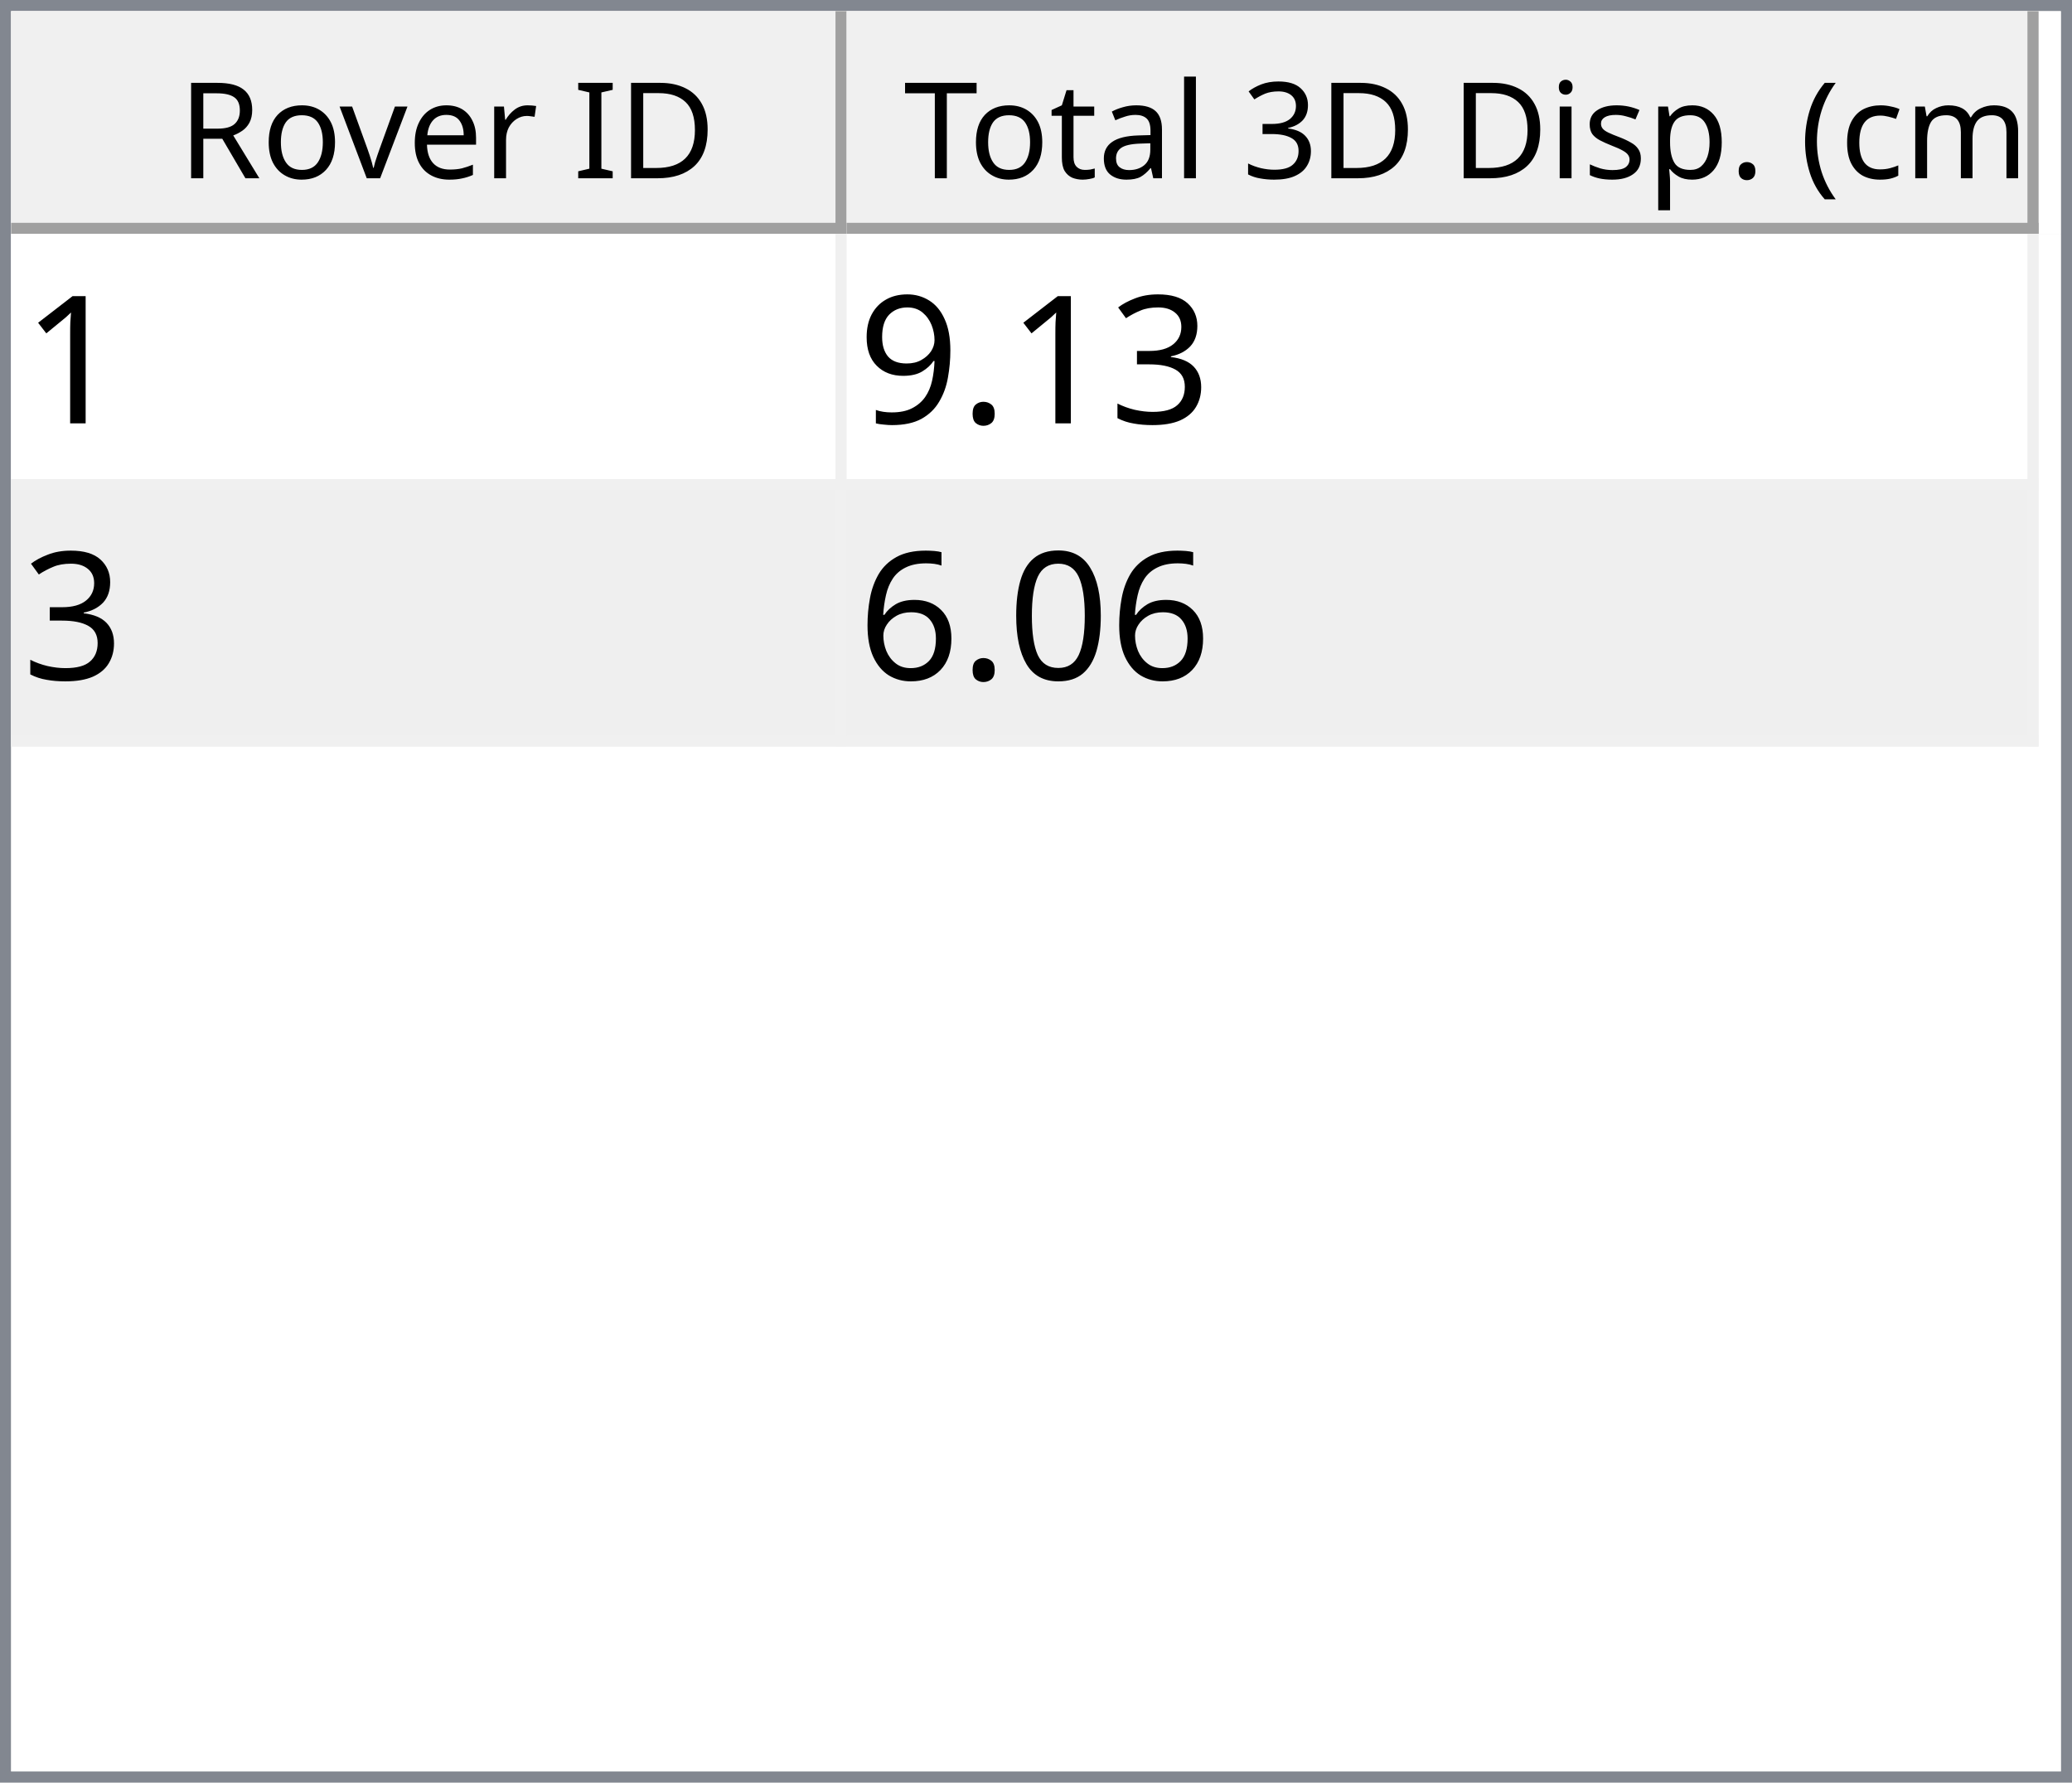
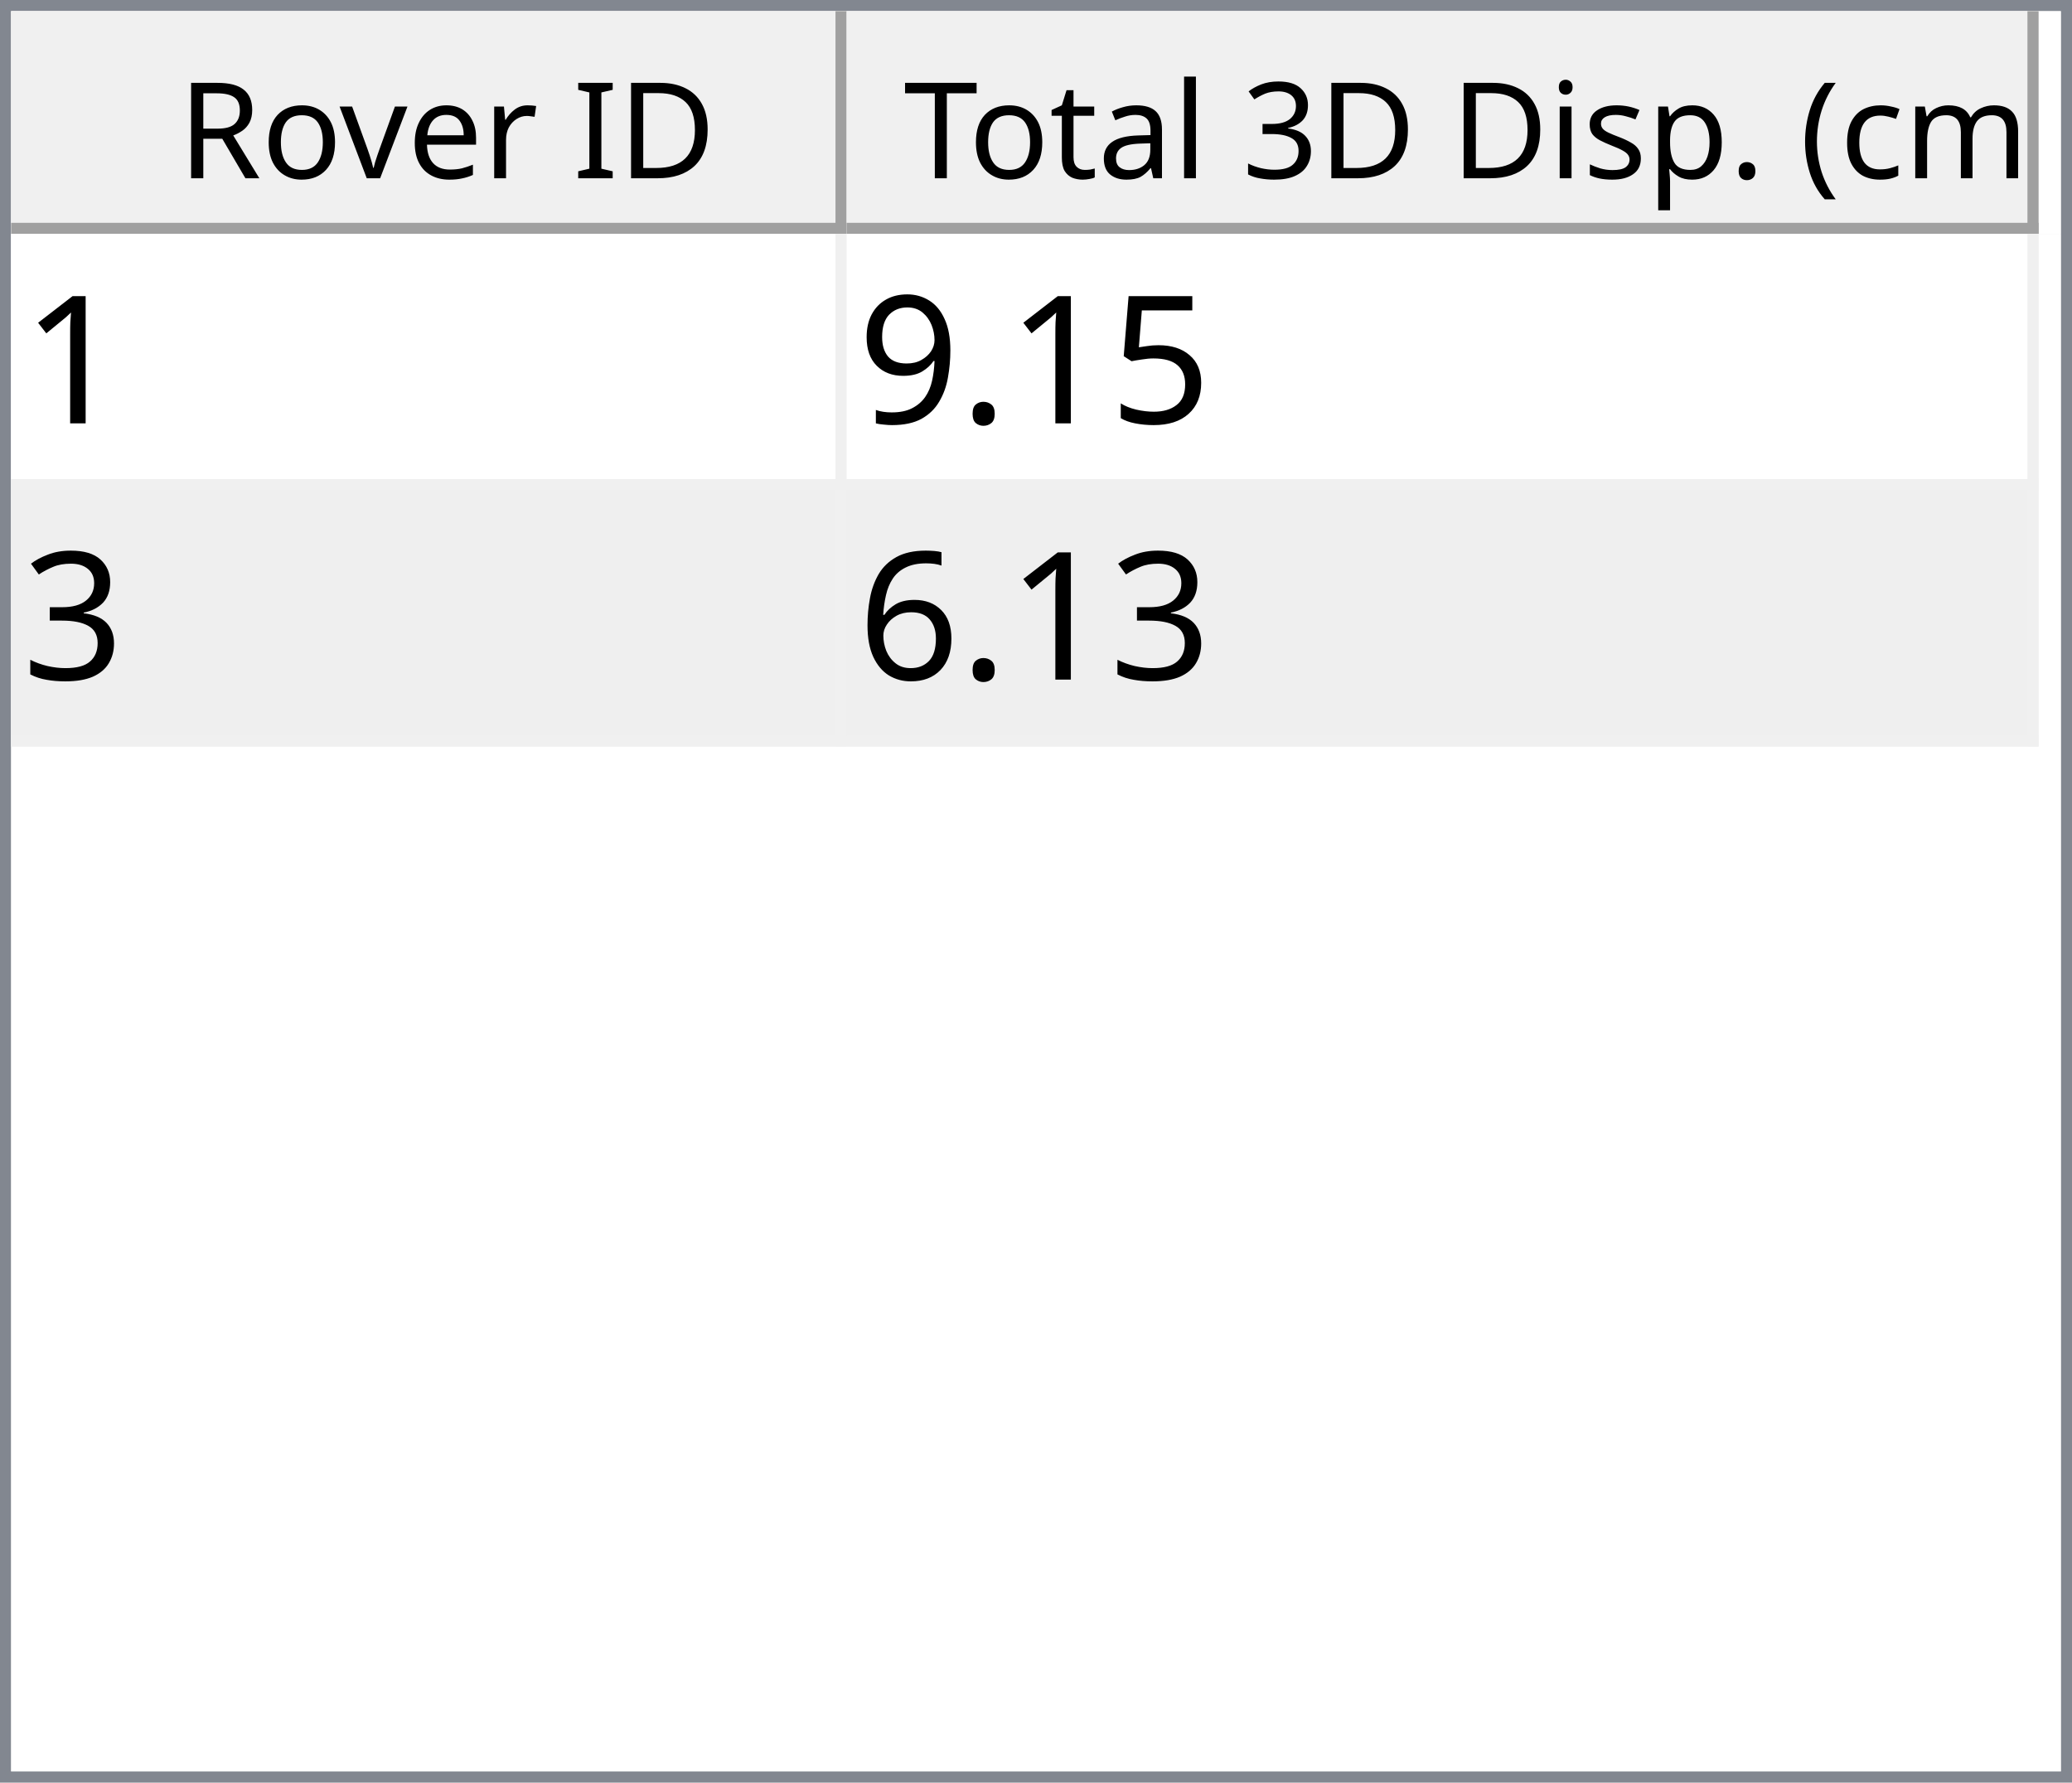
<svg xmlns="http://www.w3.org/2000/svg" style="fill-opacity:1; color-rendering:auto; color-interpolation:auto; text-rendering:auto; stroke:black; stroke-linecap:square; stroke-miterlimit:10; shape-rendering:auto; stroke-opacity:1; fill:black; stroke-dasharray:none; font-weight:normal; stroke-width:1; font-family:'Dialog'; font-style:normal; stroke-linejoin:miter; font-size:12px; stroke-dashoffset:0; image-rendering:auto;" width="186" height="160">
  <defs id="genericDefs" />
  <g>
    <defs id="defs1">
      <clipPath clipPathUnits="userSpaceOnUse" id="clipPath1">
        <path d="M0 0 L186 0 L186 160 L0 160 L0 0 Z" />
      </clipPath>
      <clipPath clipPathUnits="userSpaceOnUse" id="clipPath2">
        <path d="M0 0 L0 160 L186 160 L186 0 Z" />
      </clipPath>
      <clipPath clipPathUnits="userSpaceOnUse" id="clipPath3">
        <path d="M0 0 L0 20 L184 20 L184 0 Z" />
      </clipPath>
      <clipPath clipPathUnits="userSpaceOnUse" id="clipPath4">
        <path d="M0 0 L0 20 L75 20 L75 0 Z" />
      </clipPath>
      <clipPath clipPathUnits="userSpaceOnUse" id="clipPath5">
        <path d="M1 1 L1 19 L74 19 L74 1 Z" />
      </clipPath>
      <clipPath clipPathUnits="userSpaceOnUse" id="clipPath6">
        <path d="M0 0 L0 18 L73 18 L73 0 Z" />
      </clipPath>
      <clipPath clipPathUnits="userSpaceOnUse" id="clipPath7">
        <path d="M-0.5 -0.5 L-0.5 19.5 L74.5 19.5 L74.5 -0.5 Z" />
      </clipPath>
      <clipPath clipPathUnits="userSpaceOnUse" id="clipPath8">
        <path d="M0 0 L0 20 L107 20 L107 0 Z" />
      </clipPath>
      <clipPath clipPathUnits="userSpaceOnUse" id="clipPath9">
        <path d="M1 1 L1 19 L106 19 L106 1 Z" />
      </clipPath>
      <clipPath clipPathUnits="userSpaceOnUse" id="clipPath10">
        <path d="M0 0 L0 18 L105 18 L105 0 Z" />
      </clipPath>
      <clipPath clipPathUnits="userSpaceOnUse" id="clipPath11">
        <path d="M-0.5 -0.5 L-0.5 19.5 L106.5 19.5 L106.5 -0.5 Z" />
      </clipPath>
      <clipPath clipPathUnits="userSpaceOnUse" id="clipPath12">
        <path d="M0 0 L0 138 L184 138 L184 0 Z" />
      </clipPath>
      <clipPath clipPathUnits="userSpaceOnUse" id="clipPath13">
        <path d="M0 0 L0 46 L182 46 L182 0 Z" />
      </clipPath>
      <clipPath clipPathUnits="userSpaceOnUse" id="clipPath14">
        <path d="M-0.5 -0.5 L-0.5 45.5 L181.5 45.5 L181.5 -0.5 Z" />
      </clipPath>
      <clipPath clipPathUnits="userSpaceOnUse" id="clipPath15">
        <path d="M0 0 L0 22 L74 22 L74 0 Z" />
      </clipPath>
      <clipPath clipPathUnits="userSpaceOnUse" id="clipPath16">
        <path d="M0 0 L0 22 L106 22 L106 0 Z" />
      </clipPath>
      <font horiz-adv-x="64.551" id="font1">
        <font-face ascent="107.91" descent="25.098" units-per-em="100" style="font-style:normal; font-family:Segoe UI; font-weight:normal;" />
        <missing-glyph horiz-adv-x="64.551" d="M8.109 0 L8.109 68.266 L56.453 68.266 L56.453 0 L8.109 0 ZM15.328 7.234 L49.219 7.234 L49.219 61.031 L15.328 61.031 L15.328 7.234 Z" />
        <glyph unicode="D" horiz-adv-x="70.117" d="M9.188 0 L9.188 70.016 L28.516 70.016 Q65.531 70.016 65.531 35.891 Q65.531 19.672 55.25 9.836 Q44.969 0 27.734 0 L9.188 0 ZM17.391 62.594 L17.391 7.422 L27.828 7.422 Q41.609 7.422 49.273 14.797 Q56.938 22.172 56.938 35.688 Q56.938 62.594 28.328 62.594 L17.391 62.594 Z" />
        <glyph unicode="I" horiz-adv-x="26.611" d="M17.391 0 L9.188 0 L9.188 70.016 L17.391 70.016 L17.391 0 Z" />
        <glyph unicode=" " horiz-adv-x="27.393" d="" />
        <glyph unicode="r" horiz-adv-x="34.766" d="M34.188 41.891 Q32.078 43.5 28.125 43.5 Q23 43.5 19.555 38.672 Q16.109 33.844 16.109 25.484 L16.109 0 L8.109 0 L8.109 50 L16.109 50 L16.109 39.703 L16.312 39.703 Q18.016 44.969 21.531 47.922 Q25.047 50.875 29.391 50.875 Q32.516 50.875 34.188 50.203 L34.188 41.891 Z" />
        <glyph unicode="e" horiz-adv-x="52.295" d="M48.297 23 L12.984 23 Q13.188 14.656 17.484 10.109 Q21.781 5.562 29.297 5.562 Q37.75 5.562 44.828 11.141 L44.828 3.609 Q38.234 -1.172 27.391 -1.172 Q16.797 -1.172 10.742 5.641 Q4.688 12.453 4.688 24.812 Q4.688 36.469 11.305 43.82 Q17.922 51.172 27.734 51.172 Q37.547 51.172 42.922 44.828 Q48.297 38.484 48.297 27.203 L48.297 23 ZM40.094 29.781 Q40.047 36.719 36.75 40.578 Q33.453 44.438 27.594 44.438 Q21.922 44.438 17.969 40.383 Q14.016 36.328 13.094 29.781 L40.094 29.781 Z" />
        <glyph unicode="v" horiz-adv-x="47.9" d="M47.406 50 L27.484 0 L19.625 0 L0.688 50 L9.469 50 L22.172 13.672 Q23.578 9.672 23.922 6.688 L24.125 6.688 Q24.609 10.453 25.688 13.484 L38.969 50 L47.406 50 Z" />
        <glyph unicode="o" horiz-adv-x="58.594" d="M29 -1.172 Q17.922 -1.172 11.305 5.836 Q4.688 12.844 4.688 24.422 Q4.688 37.016 11.57 44.094 Q18.453 51.172 30.172 51.172 Q41.359 51.172 47.633 44.289 Q53.906 37.406 53.906 25.203 Q53.906 13.234 47.141 6.031 Q40.375 -1.172 29 -1.172 ZM29.594 44.438 Q21.875 44.438 17.383 39.188 Q12.891 33.938 12.891 24.703 Q12.891 15.828 17.43 10.695 Q21.969 5.562 29.594 5.562 Q37.359 5.562 41.531 10.594 Q45.703 15.625 45.703 24.906 Q45.703 34.281 41.531 39.359 Q37.359 44.438 29.594 44.438 Z" />
        <glyph unicode="R" horiz-adv-x="59.814" d="M59.375 0 L49.609 0 L37.891 19.625 Q36.281 22.359 34.766 24.289 Q33.25 26.219 31.664 27.438 Q30.078 28.656 28.25 29.219 Q26.422 29.781 24.125 29.781 L17.391 29.781 L17.391 0 L9.188 0 L9.188 70.016 L30.078 70.016 Q34.672 70.016 38.555 68.867 Q42.438 67.719 45.289 65.375 Q48.141 63.031 49.758 59.547 Q51.375 56.062 51.375 51.375 Q51.375 47.703 50.273 44.656 Q49.172 41.609 47.148 39.211 Q45.125 36.812 42.266 35.133 Q39.406 33.453 35.844 32.516 L35.844 32.328 Q37.594 31.547 38.891 30.547 Q40.188 29.547 41.359 28.18 Q42.531 26.812 43.68 25.078 Q44.828 23.344 46.234 21.047 L59.375 0 ZM17.391 62.594 L17.391 37.203 L28.516 37.203 Q31.594 37.203 34.203 38.133 Q36.812 39.062 38.719 40.797 Q40.625 42.531 41.703 45.047 Q42.781 47.562 42.781 50.688 Q42.781 56.297 39.141 59.445 Q35.5 62.594 28.609 62.594 L17.391 62.594 Z" />
        <glyph unicode=")" horiz-adv-x="30.176" d="M8.297 -15.922 L1.172 -15.922 Q16.406 2.344 16.406 26.812 Q16.406 51.469 1.078 70.016 L8.297 70.016 Q23.531 52.156 23.531 26.703 Q23.531 1.375 8.297 -15.922 Z" />
        <glyph unicode="m" horiz-adv-x="86.133" d="M79.109 0 L71.094 0 L71.094 28.719 Q71.094 37.016 68.531 40.727 Q65.969 44.438 59.906 44.438 Q54.781 44.438 51.195 39.75 Q47.609 35.062 47.609 28.516 L47.609 0 L39.594 0 L39.594 29.688 Q39.594 44.438 28.219 44.438 Q22.953 44.438 19.531 40.016 Q16.109 35.594 16.109 28.516 L16.109 0 L8.109 0 L8.109 50 L16.109 50 L16.109 42.094 L16.312 42.094 Q21.625 51.172 31.844 51.172 Q36.969 51.172 40.773 48.312 Q44.578 45.453 46 40.828 Q51.562 51.172 62.594 51.172 Q79.109 51.172 79.109 30.812 L79.109 0 Z" />
        <glyph unicode="c" horiz-adv-x="46.191" d="M42.188 2.297 Q36.422 -1.172 28.516 -1.172 Q17.828 -1.172 11.258 5.789 Q4.688 12.75 4.688 23.828 Q4.688 36.188 11.766 43.68 Q18.844 51.172 30.672 51.172 Q37.25 51.172 42.281 48.734 L42.281 40.531 Q36.719 44.438 30.375 44.438 Q22.703 44.438 17.797 38.945 Q12.891 33.453 12.891 24.516 Q12.891 15.719 17.508 10.641 Q22.125 5.562 29.891 5.562 Q36.422 5.562 42.188 9.906 L42.188 2.297 Z" />
        <glyph unicode="(" horiz-adv-x="30.176" d="M29.109 -15.922 L21.969 -15.922 Q6.844 1.375 6.844 26.703 Q6.844 52.156 21.969 70.016 L29.203 70.016 Q13.875 51.469 13.875 26.812 Q13.875 2.344 29.109 -15.922 Z" />
        <glyph unicode="." horiz-adv-x="21.68" d="M10.891 -1.078 Q8.641 -1.078 7.055 0.539 Q5.469 2.156 5.469 4.391 Q5.469 6.641 7.055 8.273 Q8.641 9.906 10.891 9.906 Q13.188 9.906 14.797 8.273 Q16.406 6.641 16.406 4.391 Q16.406 2.156 14.797 0.539 Q13.188 -1.078 10.891 -1.078 Z" />
        <glyph unicode="p" horiz-adv-x="58.789" d="M16.312 7.234 L16.109 7.234 L16.109 -23 L8.109 -23 L8.109 50 L16.109 50 L16.109 41.219 L16.312 41.219 Q22.219 51.172 33.594 51.172 Q43.266 51.172 48.688 44.461 Q54.109 37.75 54.109 26.469 Q54.109 13.922 48 6.375 Q41.891 -1.172 31.297 -1.172 Q21.578 -1.172 16.312 7.234 ZM16.109 27.391 L16.109 20.406 Q16.109 14.203 20.141 9.883 Q24.172 5.562 30.375 5.562 Q37.641 5.562 41.773 11.133 Q45.906 16.703 45.906 26.609 Q45.906 34.969 42.047 39.703 Q38.188 44.438 31.594 44.438 Q24.609 44.438 20.359 39.578 Q16.109 34.719 16.109 27.391 Z" />
        <glyph unicode="s" horiz-adv-x="42.432" d="M5.078 1.812 L5.078 10.406 Q11.625 5.562 19.484 5.562 Q30.031 5.562 30.031 12.594 Q30.031 14.594 29.125 15.992 Q28.219 17.391 26.68 18.461 Q25.141 19.531 23.07 20.383 Q21 21.234 18.609 22.172 Q15.281 23.484 12.766 24.828 Q10.25 26.172 8.57 27.859 Q6.891 29.547 6.031 31.695 Q5.172 33.844 5.172 36.719 Q5.172 40.234 6.789 42.945 Q8.406 45.656 11.086 47.484 Q13.766 49.312 17.211 50.242 Q20.656 51.172 24.312 51.172 Q30.812 51.172 35.938 48.922 L35.938 40.828 Q30.422 44.438 23.25 44.438 Q21 44.438 19.195 43.922 Q17.391 43.406 16.094 42.477 Q14.797 41.547 14.086 40.258 Q13.375 38.969 13.375 37.406 Q13.375 35.453 14.086 34.133 Q14.797 32.812 16.164 31.789 Q17.531 30.766 19.484 29.938 Q21.438 29.109 23.922 28.125 Q27.25 26.859 29.883 25.516 Q32.516 24.172 34.375 22.484 Q36.234 20.797 37.234 18.602 Q38.234 16.406 38.234 13.375 Q38.234 9.672 36.602 6.938 Q34.969 4.203 32.234 2.398 Q29.5 0.594 25.93 -0.289 Q22.359 -1.172 18.453 -1.172 Q10.75 -1.172 5.078 1.812 Z" />
        <glyph unicode="i" horiz-adv-x="24.219" d="M12.203 62.703 Q10.062 62.703 8.547 64.164 Q7.031 65.625 7.031 67.875 Q7.031 70.125 8.547 71.609 Q10.062 73.094 12.203 73.094 Q14.406 73.094 15.945 71.609 Q17.484 70.125 17.484 67.875 Q17.484 65.719 15.945 64.211 Q14.406 62.703 12.203 62.703 ZM16.109 0 L8.109 0 L8.109 50 L16.109 50 L16.109 0 Z" />
        <glyph unicode="3" horiz-adv-x="53.906" d="M46.531 19.828 Q46.531 15.094 44.75 11.211 Q42.969 7.328 39.719 4.57 Q36.469 1.812 31.93 0.297 Q27.391 -1.219 21.922 -1.219 Q11.922 -1.219 6 2.594 L6 11.188 Q13.094 5.609 22.219 5.609 Q25.875 5.609 28.828 6.539 Q31.781 7.469 33.906 9.227 Q36.031 10.984 37.18 13.477 Q38.328 15.969 38.328 19.094 Q38.328 32.812 18.797 32.812 L12.984 32.812 L12.984 39.594 L18.5 39.594 Q35.797 39.594 35.797 52.484 Q35.797 64.406 22.609 64.406 Q15.188 64.406 8.688 59.422 L8.688 67.188 Q15.375 71.188 24.609 71.188 Q29 71.188 32.57 69.969 Q36.141 68.75 38.68 66.555 Q41.219 64.359 42.609 61.281 Q44 58.203 44 54.5 Q44 40.672 30.031 36.719 L30.031 36.531 Q33.594 36.141 36.625 34.797 Q39.656 33.453 41.852 31.305 Q44.047 29.156 45.289 26.25 Q46.531 23.344 46.531 19.828 Z" />
        <glyph unicode="l" horiz-adv-x="24.219" d="M16.109 0 L8.109 0 L8.109 74.031 L16.109 74.031 L16.109 0 Z" />
        <glyph unicode="a" horiz-adv-x="50.879" d="M43.891 0 L35.891 0 L35.891 7.812 L35.688 7.812 Q30.469 -1.172 20.312 -1.172 Q12.844 -1.172 8.617 2.781 Q4.391 6.734 4.391 13.281 Q4.391 27.297 20.906 29.594 L35.891 31.688 Q35.891 44.438 25.594 44.438 Q16.547 44.438 9.281 38.281 L9.281 46.484 Q16.656 51.172 26.266 51.172 Q43.891 51.172 43.891 32.516 L43.891 0 ZM35.891 25.297 L23.828 23.641 Q18.266 22.859 15.43 20.875 Q12.594 18.891 12.594 13.875 Q12.594 10.203 15.211 7.883 Q17.828 5.562 22.172 5.562 Q28.125 5.562 32.008 9.742 Q35.891 13.922 35.891 20.312 L35.891 25.297 Z" />
        <glyph unicode="t" horiz-adv-x="33.887" d="M31.297 0.484 Q28.469 -1.078 23.828 -1.078 Q10.688 -1.078 10.688 13.578 L10.688 43.172 L2.094 43.172 L2.094 50 L10.688 50 L10.688 62.203 L18.703 64.797 L18.703 50 L31.297 50 L31.297 43.172 L18.703 43.172 L18.703 14.984 Q18.703 9.969 20.414 7.82 Q22.125 5.672 26.078 5.672 Q29.109 5.672 31.297 7.328 L31.297 0.484 Z" />
        <glyph unicode="T" horiz-adv-x="52.393" d="M50.594 62.594 L30.375 62.594 L30.375 0 L22.172 0 L22.172 62.594 L2 62.594 L2 70.016 L50.594 70.016 L50.594 62.594 Z" />
      </font>
      <font horiz-adv-x="75.0" id="font2">
        <font-face ascent="100.537" descent="21.973" units-per-em="100" style="font-style:normal; font-family:sans-serif; font-weight:normal;" />
        <missing-glyph horiz-adv-x="75.0" d="M12.5 0 L12.5 62.5 L62.5 62.5 L62.5 0 L12.5 0 ZM14.062 1.562 L60.938 1.562 L60.938 60.938 L14.062 60.938 L14.062 1.562 Z" />
        <glyph unicode="1" horiz-adv-x="55.615" d="M37.25 0 L28.469 0 L28.469 56 Q25.297 52.984 20.141 49.953 Q14.984 46.922 10.891 45.406 L10.891 53.906 Q18.266 57.375 23.781 62.305 Q29.297 67.234 31.594 71.875 L37.25 71.875 L37.25 0 Z" />
-         <glyph unicode="3" horiz-adv-x="55.615" d="M4.203 18.891 L12.984 20.062 Q14.5 12.594 18.141 9.297 Q21.781 6 27 6 Q33.203 6 37.477 10.297 Q41.75 14.594 41.75 20.953 Q41.75 27 37.797 30.93 Q33.844 34.859 27.734 34.859 Q25.25 34.859 21.531 33.891 L22.516 41.609 Q23.391 41.5 23.922 41.5 Q29.547 41.5 34.039 44.43 Q38.531 47.359 38.531 53.469 Q38.531 58.297 35.258 61.477 Q31.984 64.656 26.812 64.656 Q21.688 64.656 18.266 61.43 Q14.844 58.203 13.875 51.766 L5.078 53.328 Q6.688 62.156 12.398 67.016 Q18.109 71.875 26.609 71.875 Q32.469 71.875 37.398 69.359 Q42.328 66.844 44.945 62.5 Q47.562 58.156 47.562 53.266 Q47.562 48.641 45.07 44.828 Q42.578 41.016 37.703 38.766 Q44.047 37.312 47.562 32.695 Q51.078 28.078 51.078 21.141 Q51.078 11.766 44.242 5.25 Q37.406 -1.266 26.953 -1.266 Q17.531 -1.266 11.305 4.352 Q5.078 9.969 4.203 18.891 Z" />
+         <glyph unicode="5" horiz-adv-x="55.615" d="M4.156 18.75 L13.375 19.531 Q14.406 12.797 18.141 9.398 Q21.875 6 27.156 6 Q33.5 6 37.891 10.789 Q42.281 15.578 42.281 23.484 Q42.281 31 38.062 35.352 Q33.844 39.703 27 39.703 Q22.75 39.703 19.336 37.773 Q15.922 35.844 13.969 32.766 L5.719 33.844 L12.641 70.609 L48.25 70.609 L48.25 62.203 L19.672 62.203 L15.828 42.969 Q22.266 47.469 29.344 47.469 Q38.719 47.469 45.164 40.969 Q51.609 34.469 51.609 24.266 Q51.609 14.547 45.953 7.469 Q39.062 -1.219 27.156 -1.219 Q17.391 -1.219 11.211 4.25 Q5.031 9.719 4.156 18.75 Z" />
        <glyph unicode="." horiz-adv-x="27.783" d="M9.078 0 L9.078 10.016 L19.094 10.016 L19.094 0 L9.078 0 Z" />
        <glyph unicode="9" horiz-adv-x="55.615" d="M5.469 16.547 L13.922 17.328 Q14.984 11.375 18.016 8.688 Q21.047 6 25.781 6 Q29.828 6 32.883 7.859 Q35.938 9.719 37.891 12.82 Q39.844 15.922 41.164 21.195 Q42.484 26.469 42.484 31.938 Q42.484 32.516 42.438 33.688 Q39.797 29.5 35.234 26.883 Q30.672 24.266 25.344 24.266 Q16.453 24.266 10.305 30.711 Q4.156 37.156 4.156 47.703 Q4.156 58.594 10.578 65.234 Q17 71.875 26.656 71.875 Q33.641 71.875 39.43 68.117 Q45.219 64.359 48.219 57.398 Q51.219 50.438 51.219 37.25 Q51.219 23.531 48.242 15.406 Q45.266 7.281 39.383 3.031 Q33.5 -1.219 25.594 -1.219 Q17.188 -1.219 11.867 3.445 Q6.547 8.109 5.469 16.547 ZM41.453 48.141 Q41.453 55.719 37.43 60.156 Q33.406 64.594 27.734 64.594 Q21.875 64.594 17.531 59.812 Q13.188 55.031 13.188 47.406 Q13.188 40.578 17.312 36.305 Q21.438 32.031 27.484 32.031 Q33.594 32.031 37.523 36.305 Q41.453 40.578 41.453 48.141 Z" />
-         <glyph unicode="0" horiz-adv-x="55.615" d="M4.156 35.297 Q4.156 48 6.766 55.742 Q9.375 63.484 14.523 67.68 Q19.672 71.875 27.484 71.875 Q33.25 71.875 37.594 69.555 Q41.938 67.234 44.773 62.867 Q47.609 58.5 49.219 52.227 Q50.828 45.953 50.828 35.297 Q50.828 22.703 48.242 14.969 Q45.656 7.234 40.508 3.008 Q35.359 -1.219 27.484 -1.219 Q17.141 -1.219 11.234 6.203 Q4.156 15.141 4.156 35.297 ZM13.188 35.297 Q13.188 17.672 17.312 11.836 Q21.438 6 27.484 6 Q33.547 6 37.672 11.859 Q41.797 17.719 41.797 35.297 Q41.797 52.984 37.672 58.789 Q33.547 64.594 27.391 64.594 Q21.344 64.594 17.719 59.469 Q13.188 52.938 13.188 35.297 Z" />
+         <glyph unicode="3" horiz-adv-x="55.615" d="M4.203 18.891 L12.984 20.062 Q14.5 12.594 18.141 9.297 Q21.781 6 27 6 Q33.203 6 37.477 10.297 Q41.75 14.594 41.75 20.953 Q41.75 27 37.797 30.93 Q33.844 34.859 27.734 34.859 Q25.25 34.859 21.531 33.891 L22.516 41.609 Q23.391 41.5 23.922 41.5 Q29.547 41.5 34.039 44.43 Q38.531 47.359 38.531 53.469 Q38.531 58.297 35.258 61.477 Q31.984 64.656 26.812 64.656 Q21.688 64.656 18.266 61.43 Q14.844 58.203 13.875 51.766 L5.078 53.328 Q6.688 62.156 12.398 67.016 Q18.109 71.875 26.609 71.875 Q32.469 71.875 37.398 69.359 Q42.328 66.844 44.945 62.5 Q47.562 58.156 47.562 53.266 Q47.562 48.641 45.07 44.828 Q42.578 41.016 37.703 38.766 Q44.047 37.312 47.562 32.695 Q51.078 28.078 51.078 21.141 Q51.078 11.766 44.242 5.25 Q37.406 -1.266 26.953 -1.266 Q17.531 -1.266 11.305 4.352 Q5.078 9.969 4.203 18.891 Z" />
        <glyph unicode="6" horiz-adv-x="55.615" d="M49.75 54.047 L41.016 53.375 Q39.844 58.547 37.703 60.891 Q34.125 64.656 28.906 64.656 Q24.703 64.656 21.531 62.312 Q17.391 59.281 14.992 53.469 Q12.594 47.656 12.5 36.922 Q15.672 41.75 20.266 44.094 Q24.859 46.438 29.891 46.438 Q38.672 46.438 44.852 39.969 Q51.031 33.5 51.031 23.25 Q51.031 16.5 48.125 10.719 Q45.219 4.938 40.141 1.859 Q35.062 -1.219 28.609 -1.219 Q17.625 -1.219 10.695 6.859 Q3.766 14.938 3.766 33.5 Q3.766 54.25 11.422 63.672 Q18.109 71.875 29.438 71.875 Q37.891 71.875 43.289 67.141 Q48.688 62.406 49.75 54.047 ZM13.875 23.188 Q13.875 18.656 15.797 14.508 Q17.719 10.359 21.188 8.18 Q24.656 6 28.469 6 Q34.031 6 38.039 10.492 Q42.047 14.984 42.047 22.703 Q42.047 30.125 38.086 34.398 Q34.125 38.672 28.125 38.672 Q22.172 38.672 18.023 34.398 Q13.875 30.125 13.875 23.188 Z" />
      </font>
    </defs>
    <g style="fill:white; stroke:white;">
      <rect x="0" y="0" width="186" style="clip-path:url(#clipPath1); stroke:none;" height="160" />
    </g>
    <g style="fill:white; text-rendering:optimizeSpeed; color-rendering:optimizeSpeed; image-rendering:optimizeSpeed; shape-rendering:crispEdges; stroke:white; color-interpolation:sRGB;">
      <rect x="0" width="186" height="160" y="0" style="stroke:none;" />
      <path style="stroke:none;" d="M0 160 L186 160 L186 0 L0 0 Z" />
    </g>
    <g style="fill:rgb(240,240,240); font-family:'Segoe UI'; stroke:rgb(240,240,240);">
      <rect x="0" y="0" width="186" style="clip-path:url(#clipPath2); stroke:none;" height="160" />
    </g>
    <g style="fill:rgb(130,135,144); font-family:'Segoe UI'; stroke:rgb(130,135,144);">
      <path d="M0 0 L186 0 L186 160 L0 160 L0 0 ZM1 1 L185 1 L185 159 L1 159 L1 1 Z" style="fill-rule:evenodd; clip-path:url(#clipPath2); stroke:none;" />
    </g>
    <g style="fill:white; font-family:'Segoe UI'; stroke:white;" transform="translate(1,1)">
      <rect x="0" y="0" width="184" style="clip-path:url(#clipPath3); stroke:none;" height="20" />
    </g>
    <g style="fill:rgb(240,240,240); font-family:'Segoe UI'; stroke:rgb(240,240,240);" transform="translate(1,1)">
      <rect x="0" y="0" width="75" style="clip-path:url(#clipPath4); stroke:none;" height="20" />
    </g>
    <g style="font-family:'Segoe UI';" transform="translate(2,2)">
      <text x="14" xml:space="preserve" y="14" style="clip-path:url(#clipPath6); stroke:none;">Rover ID</text>
    </g>
    <g style="fill:rgb(160,160,160); font-family:'Segoe UI'; stroke:rgb(160,160,160); stroke-linejoin:bevel;" transform="translate(1.5,1.5)">
      <line x1="74" x2="74" y1="0" style="fill:none; clip-path:url(#clipPath7);" y2="19" />
    </g>
    <g style="fill:rgb(160,160,160); font-family:'Segoe UI'; stroke:rgb(160,160,160); stroke-linejoin:bevel;" transform="matrix(1,0,0,1,1,1) translate(0.5,0.5)">
      <line x1="0" x2="74" y1="19" style="fill:none; clip-path:url(#clipPath7);" y2="19" />
    </g>
    <g style="fill:rgb(240,240,240); font-family:'Segoe UI'; stroke:rgb(240,240,240);" transform="translate(76,1)">
      <rect x="0" y="0" width="107" style="clip-path:url(#clipPath8); stroke:none;" height="20" />
    </g>
    <g style="font-family:'Segoe UI';" transform="translate(77,2)">
      <text x="1" xml:space="preserve" y="14" style="clip-path:url(#clipPath10); stroke:none;"> Total 3D Disp. (cm)</text>
    </g>
    <g style="fill:rgb(160,160,160); font-family:'Segoe UI'; stroke:rgb(160,160,160); stroke-linejoin:bevel;" transform="translate(76.5,1.5)">
      <line x1="106" x2="106" y1="0" style="fill:none; clip-path:url(#clipPath11);" y2="19" />
    </g>
    <g style="fill:rgb(160,160,160); font-family:'Segoe UI'; stroke:rgb(160,160,160); stroke-linejoin:bevel;" transform="matrix(1,0,0,1,76,1) translate(0.5,0.5)">
      <line x1="0" x2="106" y1="19" style="fill:none; clip-path:url(#clipPath11);" y2="19" />
    </g>
    <g style="fill:white; font-family:'Segoe UI'; stroke:white;" transform="translate(1,21)">
      <rect x="0" y="0" width="184" style="clip-path:url(#clipPath12); stroke:none;" height="138" />
    </g>
    <g style="fill:rgb(240,240,240); font-size:16px; font-family:sans-serif; stroke:rgb(240,240,240);" transform="translate(1,21)">
      <rect x="0" y="0" width="182" style="clip-path:url(#clipPath13); stroke:none;" height="46" />
      <line transform="translate(0.5,0.5)" x1="0" x2="181" y1="22" style="clip-path:url(#clipPath14); fill:none; stroke-linejoin:bevel;" y2="22" />
    </g>
    <g transform="matrix(1,0,0,1,1,21) translate(0.5,0.5)" style="fill:rgb(240,240,240); font-size:16px; font-family:sans-serif; stroke:rgb(240,240,240); stroke-linejoin:bevel;">
      <line x1="0" x2="181" y1="45" style="fill:none; clip-path:url(#clipPath14);" y2="45" />
    </g>
    <g transform="matrix(1,0,0,1,1,21) translate(0.5,0.5)" style="fill:rgb(240,240,240); font-size:16px; font-family:sans-serif; stroke:rgb(240,240,240); stroke-linejoin:bevel;">
      <line x1="74" x2="74" y1="0" style="fill:none; clip-path:url(#clipPath14);" y2="45" />
    </g>
    <g transform="matrix(1,0,0,1,1,21) translate(0.5,0.5)" style="fill:rgb(240,240,240); font-size:16px; font-family:sans-serif; stroke:rgb(240,240,240); stroke-linejoin:bevel;">
      <line x1="181" x2="181" y1="0" style="fill:none; clip-path:url(#clipPath14);" y2="45" />
    </g>
    <g style="fill:white; font-size:16px; font-family:sans-serif; stroke:white;" transform="matrix(1,0,0,1,1,21)">
      <rect x="0" y="0" width="74" style="clip-path:url(#clipPath15); stroke:none;" height="22" />
      <text x="1" y="17" style="fill:black; clip-path:url(#clipPath15); stroke:none;" xml:space="preserve">1</text>
    </g>
    <g style="fill:white; font-size:16px; font-family:sans-serif; stroke:white;" transform="matrix(1,0,0,1,1,21) translate(75,0)">
      <rect x="0" y="0" width="106" style="clip-path:url(#clipPath16); stroke:none;" height="22" />
-       <text x="1" y="17" style="fill:black; clip-path:url(#clipPath16); stroke:none;" xml:space="preserve">9.13</text>
+       <text x="1" y="17" style="fill:black; clip-path:url(#clipPath16); stroke:none;" xml:space="preserve">9.15</text>
    </g>
    <g style="fill:rgb(239,239,239); font-size:16px; font-family:sans-serif; stroke:rgb(239,239,239);" transform="matrix(1,0,0,1,1,21) translate(0,23)">
      <rect x="0" y="0" width="74" style="clip-path:url(#clipPath15); stroke:none;" height="22" />
      <text x="1" y="17" style="fill:black; clip-path:url(#clipPath15); stroke:none;" xml:space="preserve">3</text>
    </g>
    <g style="fill:rgb(239,239,239); font-size:16px; font-family:sans-serif; stroke:rgb(239,239,239);" transform="matrix(1,0,0,1,1,21) translate(75,23)">
      <rect x="0" y="0" width="106" style="clip-path:url(#clipPath16); stroke:none;" height="22" />
-       <text x="1" y="17" style="fill:black; clip-path:url(#clipPath16); stroke:none;" xml:space="preserve">6.06</text>
+       <text x="1" y="17" style="fill:black; clip-path:url(#clipPath16); stroke:none;" xml:space="preserve">6.13</text>
    </g>
  </g>
</svg>
